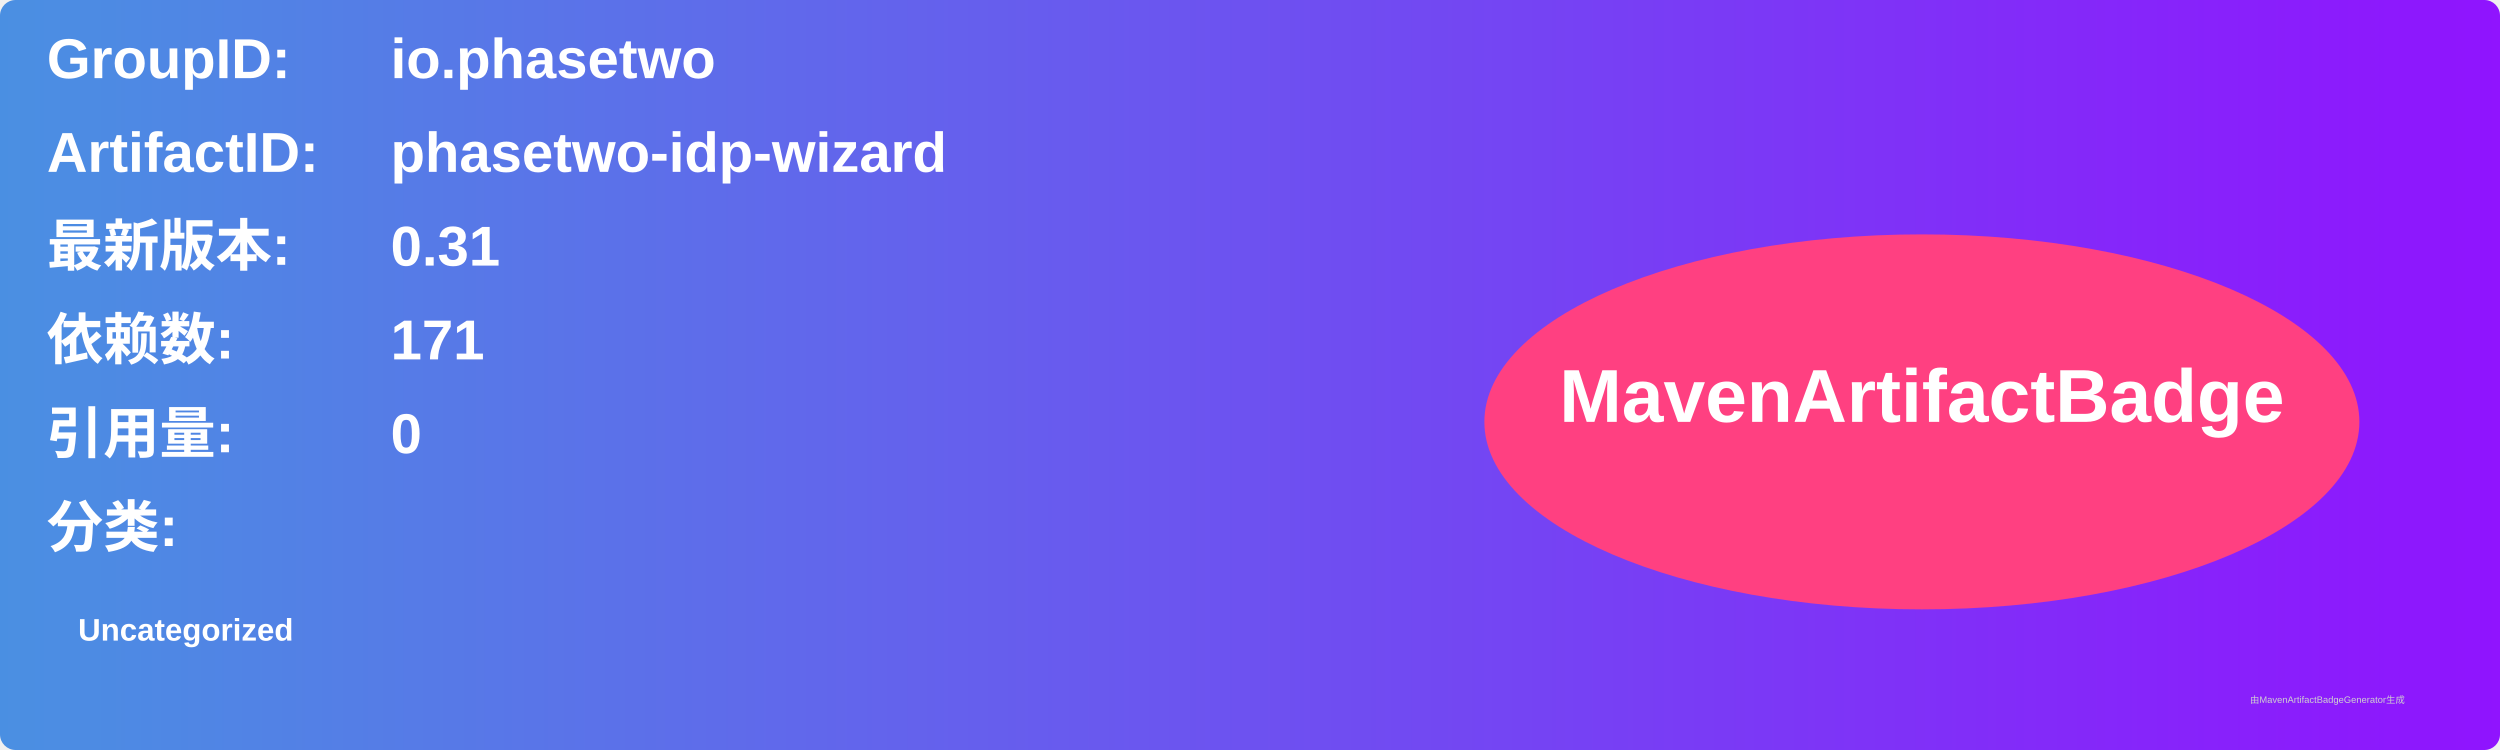
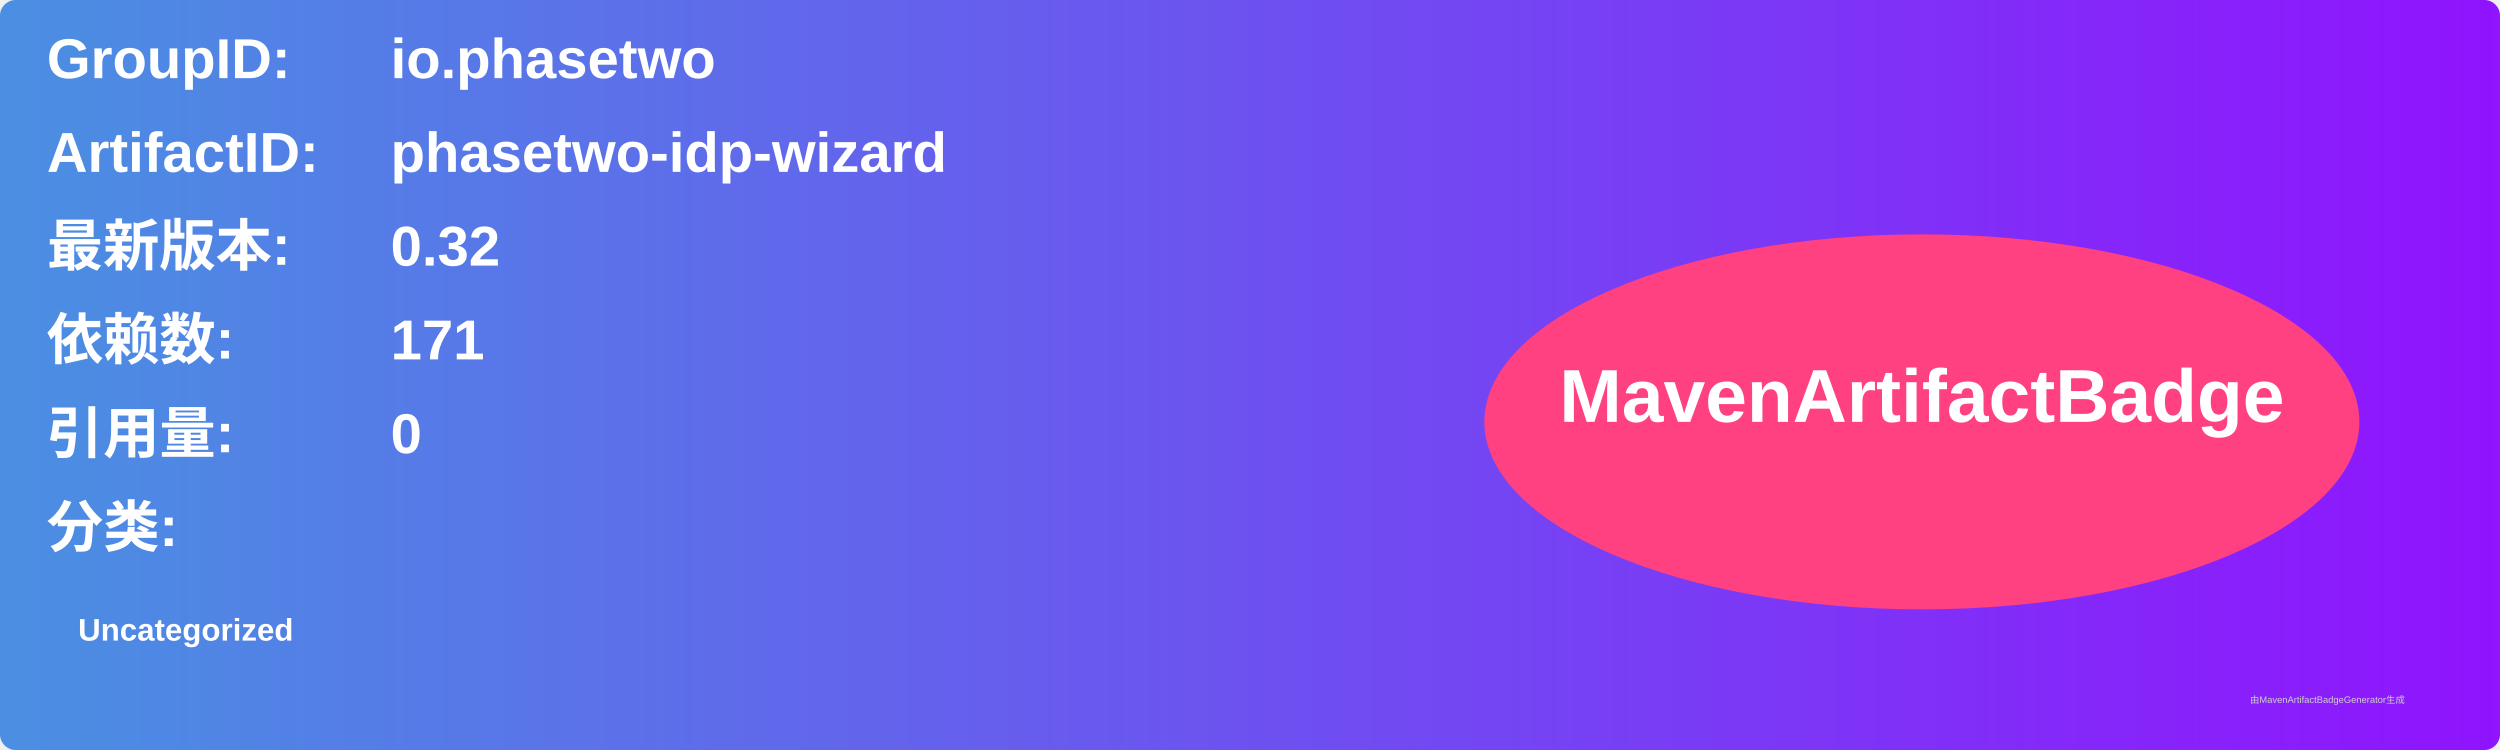
<svg xmlns="http://www.w3.org/2000/svg" width="800" height="240" viewBox="0 0 800 240">
  <linearGradient id="grad" x1="0%" y1="0%" x2="100%" y2="0%">
    <stop offset="0%" stop-color="#4a90e2" />
    <stop offset="100%" stop-color="#9013fe" />
  </linearGradient>
  <rect width="100%" height="100%" rx="5" ry="5" fill="url(#grad)" />
  <g transform="translate(15, 15)">
    <text x="0" y="10" font-family="Arial" font-size="18" fill="white" font-weight="bold" width="260">GroupID:</text>
    <text x="110" y="10" font-family="Arial" font-size="18" fill="white" font-weight="bold" width="460">io.phasetwo</text>
    <text x="0" y="40" font-family="Arial" font-size="18" fill="white" font-weight="bold" width="260">ArtifactID:</text>
    <text x="110" y="40" font-family="Arial" font-size="18" fill="white" font-weight="bold" width="460">phasetwo-idp-wizard</text>
    <text x="0" y="70" font-family="Arial" font-size="18" fill="white" font-weight="bold">最新版本:</text>
    <text x="110" y="70" font-family="Arial" font-size="18" fill="white" font-weight="bold">
-       <tspan font-weight="bold">0.31</tspan>
+       <tspan font-weight="bold">0.32</tspan>
    </text>
    <text x="0" y="100" font-family="Arial" font-size="18" fill="white" font-weight="bold">依赖数: </text>
    <text x="110" y="100" font-family="Arial" font-size="18" fill="white">
      <tspan font-weight="bold">171</tspan>
    </text>
    <text x="0" y="130" font-family="Arial" font-size="18" fill="white" font-weight="bold">引用量: </text>
    <text x="110" y="130" font-family="Arial" font-size="18" fill="white">
      <tspan font-weight="bold">0</tspan>
    </text>
    <text x="0" y="160" font-family="Arial" font-size="18" fill="white" font-weight="bold">分类:</text>
    <text x="10" y="190" font-family="Arial" font-size="10" fill="white">
      <tspan font-weight="bold">Uncategorized</tspan>
    </text>
    <ellipse cx="600" cy="120" rx="140" ry="60" fill="#ff4081" />
    <text x="600" y="120" text-anchor="middle" font-family="Arial" font-size="24" fill="white" font-weight="bold">MavenArtifactBadge</text>
  </g>
  <text x="720" y="225" font-family="Arial" font-size="3" fill="#d0d0d0">由MavenArtifactBadgeGenerator生成</text>
</svg>
